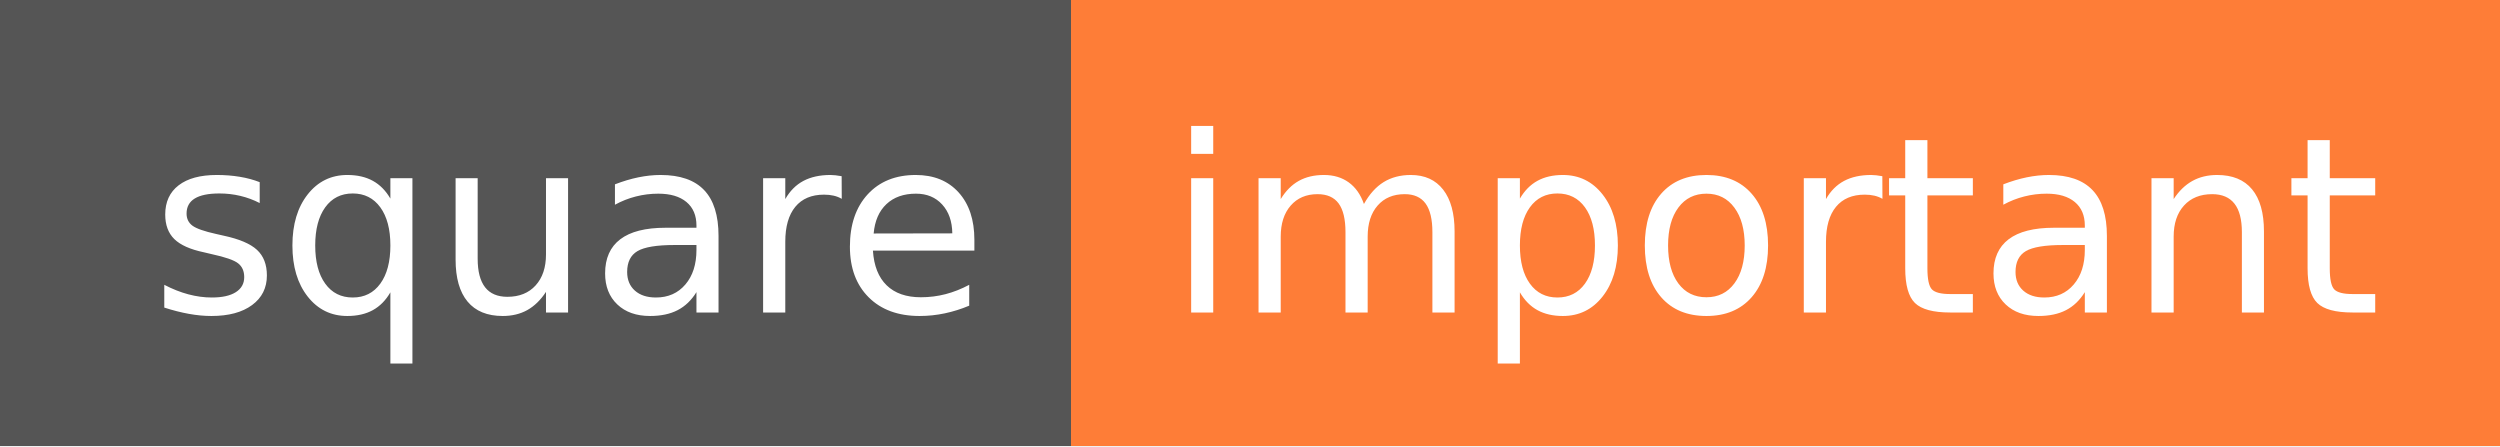
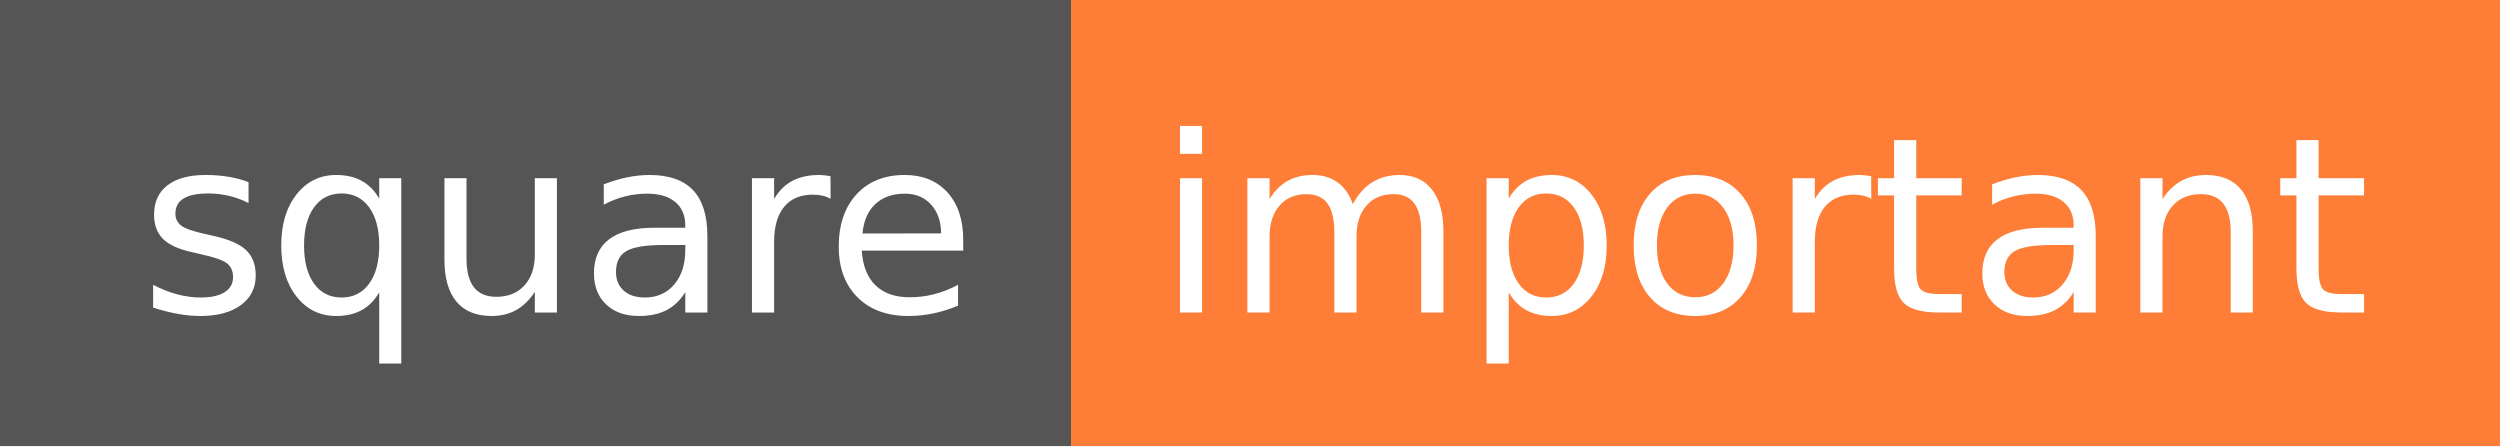
<svg xmlns="http://www.w3.org/2000/svg" width="112" height="20" role="img" aria-label="square: important">
  <g shape-rendering="crispEdges">
    <rect width="48" height="20" fill="#555" />
    <rect x="48" width="64" height="20" fill="#fe7d37" />
  </g>
  <g fill="#fff" text-anchor="middle" font-family="Verdana,Geneva,DejaVu Sans,sans-serif" text-rendering="geometricPrecision" font-size="110">
-     <text x="255" y="140" transform="scale(.1)" fill="#fff" textLength="380">square</text>
-     <text x="795" y="140" transform="scale(.1)" fill="#fff" textLength="540">important</text>
+     <text x="250" y="140" transform="scale(.1)" fill="#fff" textLength="370">square</text>
+     <text x="790" y="140" transform="scale(.1)" fill="#fff" textLength="522">important</text>
  </g>
</svg>
